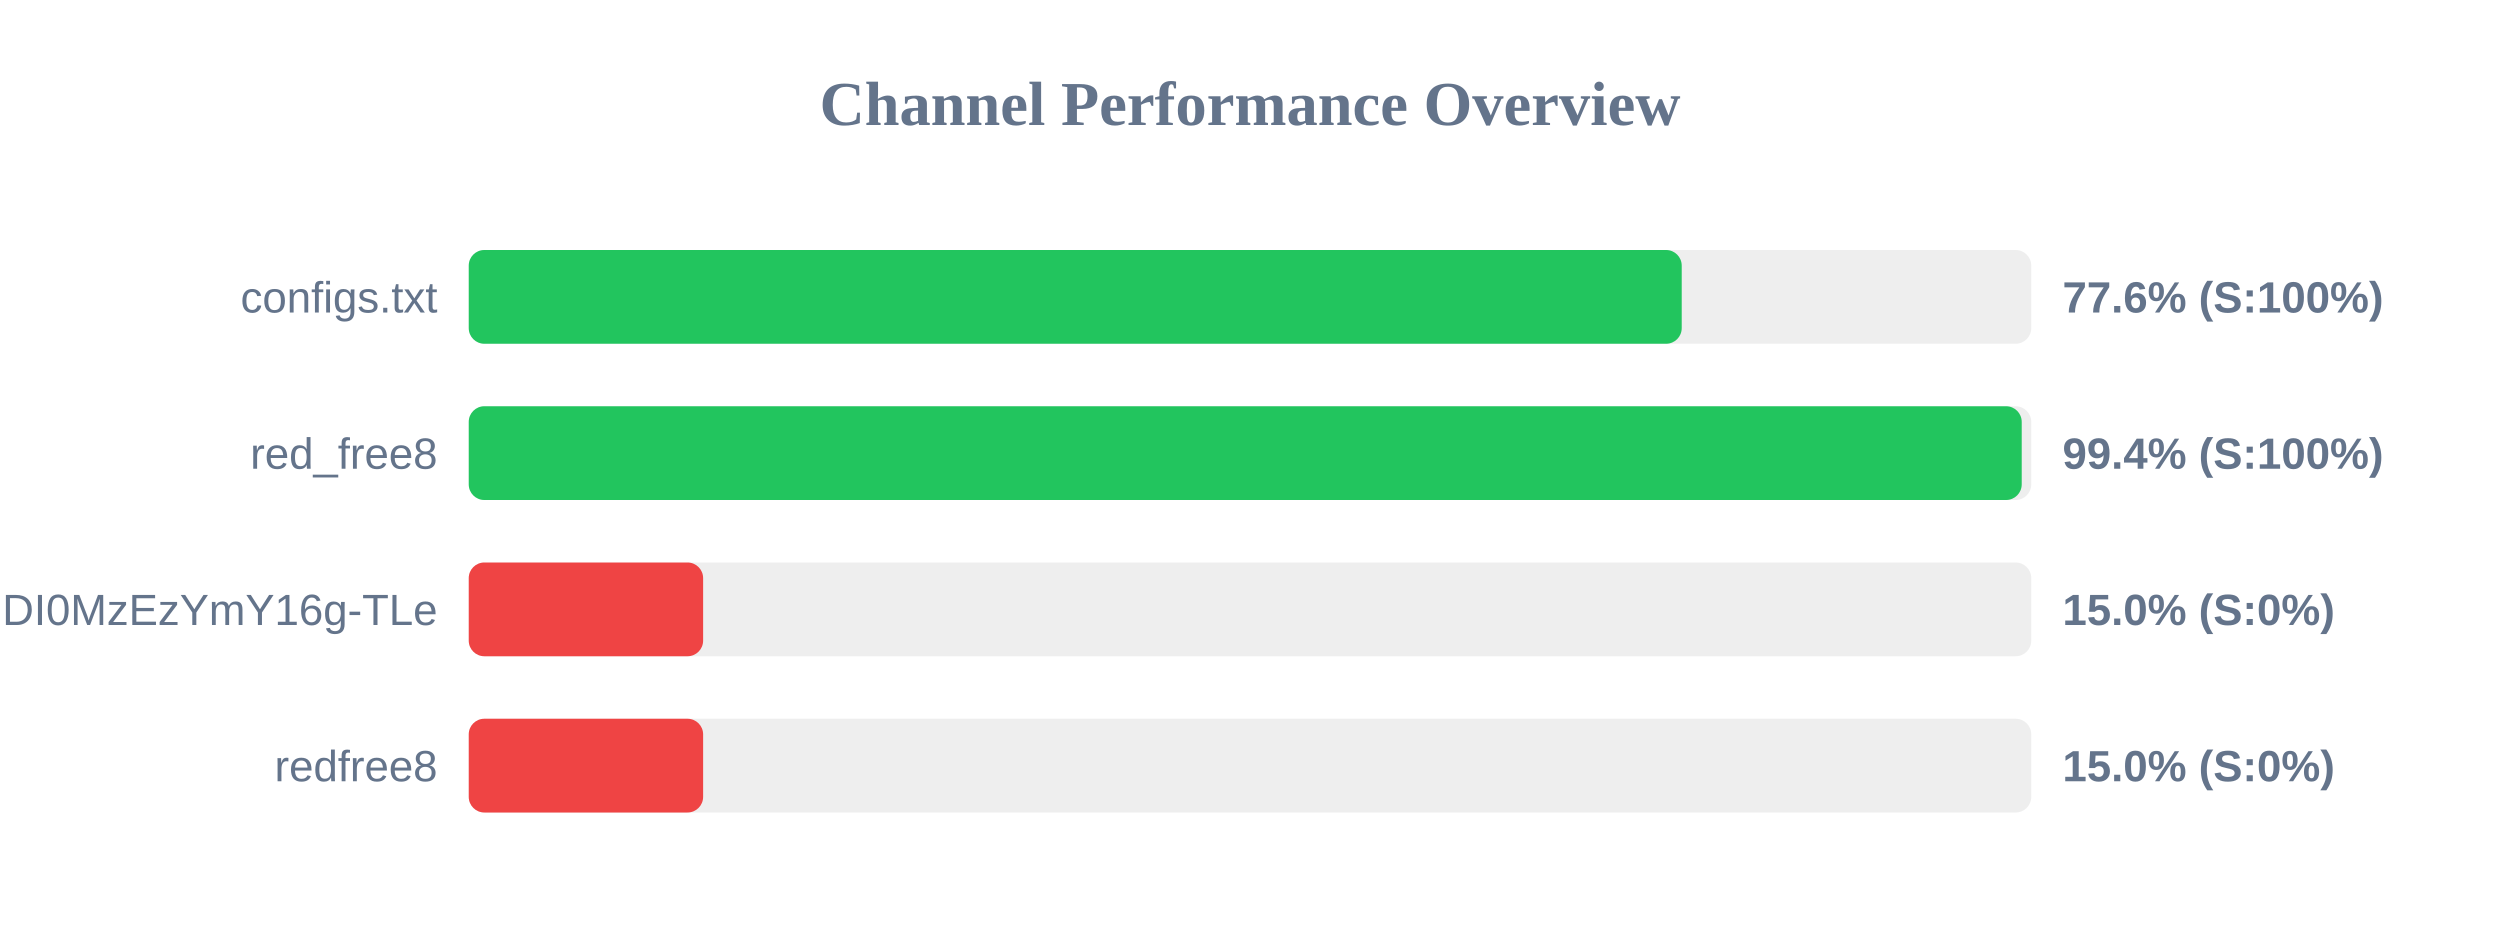
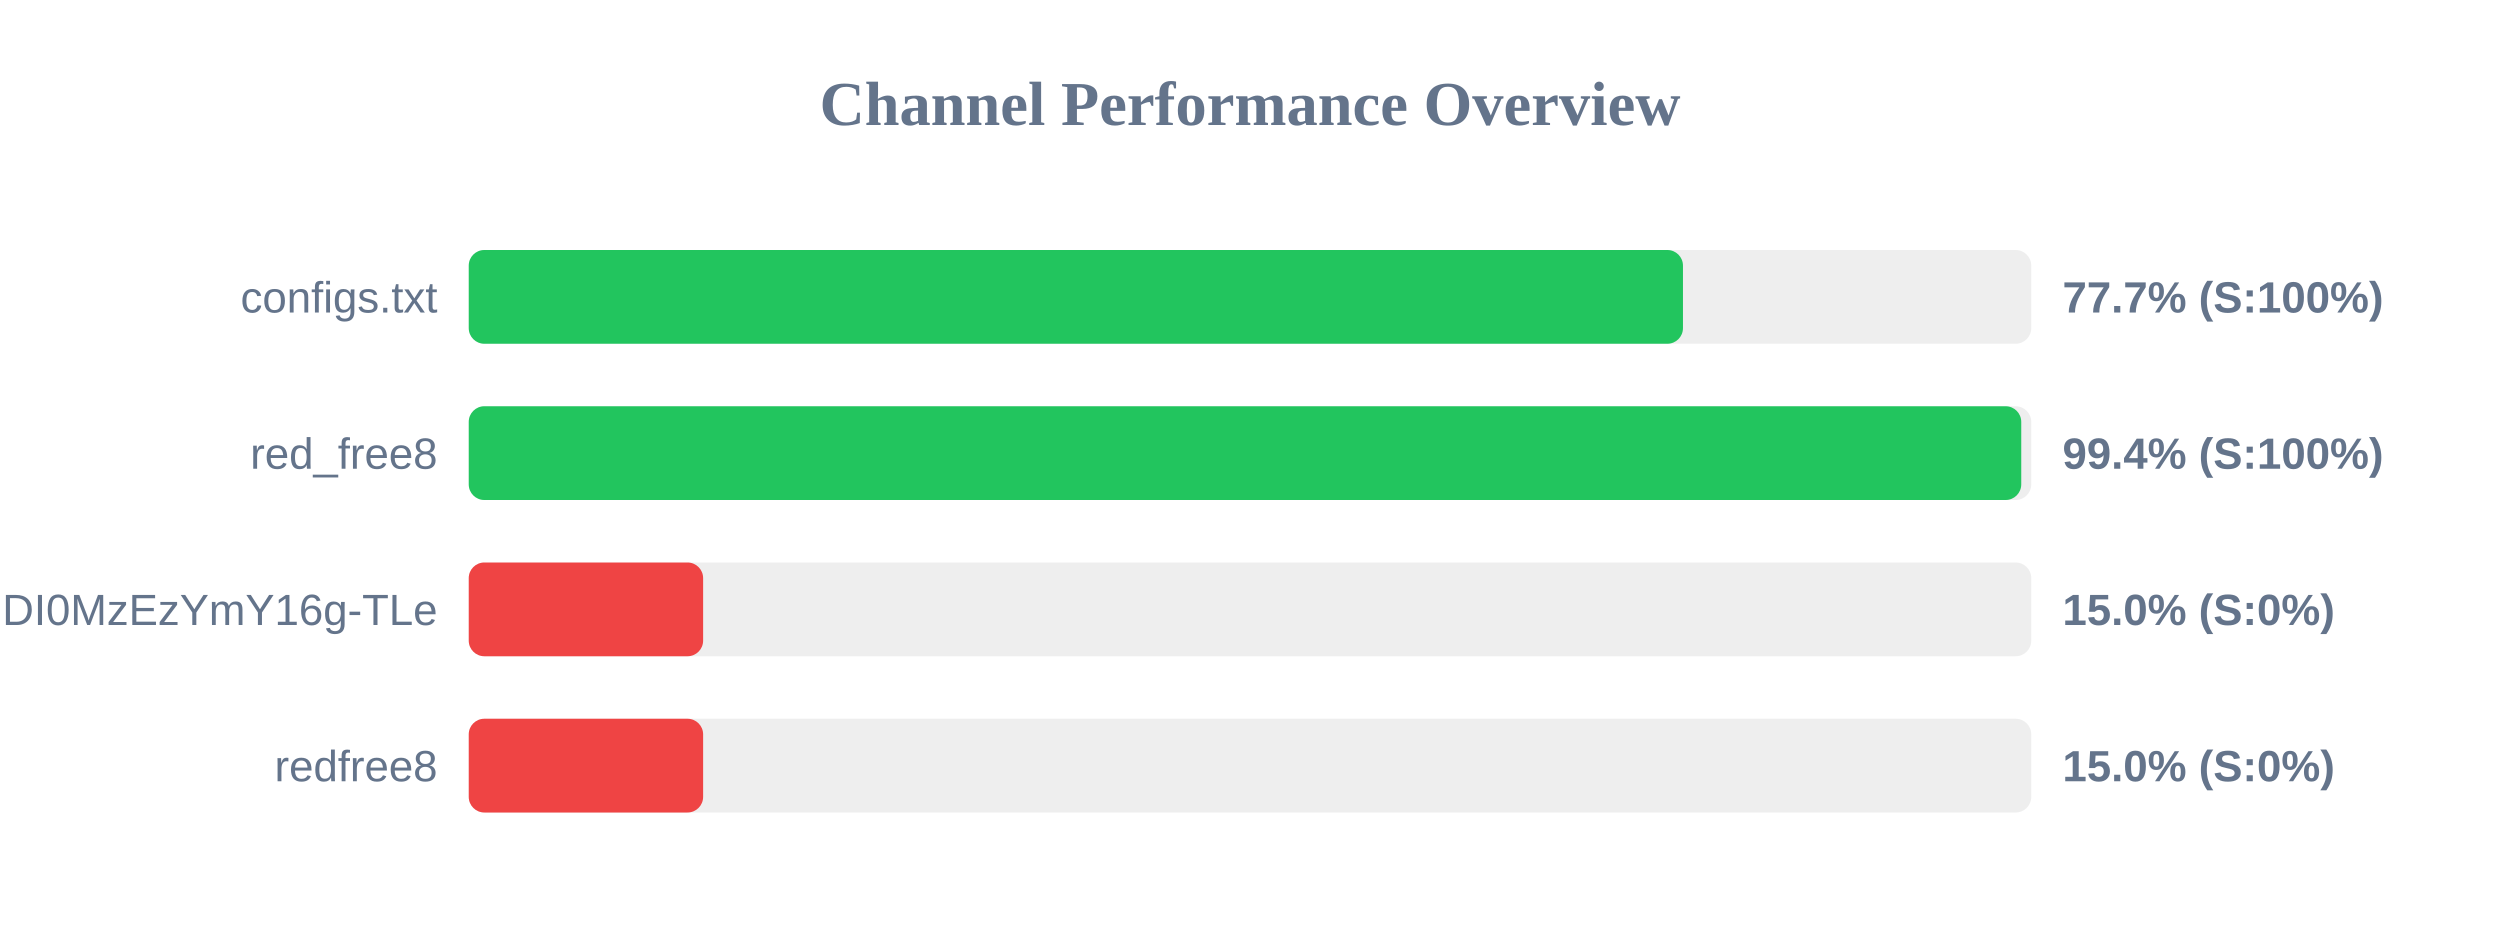
<svg xmlns="http://www.w3.org/2000/svg" width="800" height="300" version="1.1">
  <style>
        .row { font: 14px Arial; fill: #64748b; }
        .score { font: bold 14px Arial; fill: #64748b; }
    </style>
  <text x="400" y="40" text-anchor="middle" font-size="20px" font-weight="bold" fill="#64748b">Channel Performance Overview</text>
  <rect x="150" y="80" width="500" height="30" fill="#eee" rx="5" />
-   <rect x="150" y="80" width="388.15" height="30" fill="#22c55e" rx="5" />
+   <rect x="150" y="80" width="388.55" height="30" fill="#22c55e" rx="5" />
  <text x="140" y="100" text-anchor="end" class="row">configs.txt</text>
-   <text x="660" y="100" text-anchor="start" class="score">77.6% (S:100%)</text>
+   <text x="660" y="100" text-anchor="start" class="score">77.7% (S:100%)</text>
  <rect x="150" y="130" width="500" height="30" fill="#eee" rx="5" />
-   <rect x="150" y="130" width="496.95" height="30" fill="#22c55e" rx="5" />
+   <rect x="150" y="130" width="496.8" height="30" fill="#22c55e" rx="5" />
  <text x="140" y="150" text-anchor="end" class="row">red_free8</text>
  <text x="660" y="150" text-anchor="start" class="score">99.4% (S:100%)</text>
  <rect x="150" y="180" width="500" height="30" fill="#eee" rx="5" />
  <rect x="150" y="180" width="75.0" height="30" fill="#ef4444" rx="5" />
  <text x="140" y="200" text-anchor="end" class="row">NjEzODY1NDgyOCwxNzQ1NDI0MzEzYmY16g-TLe</text>
  <text x="660" y="200" text-anchor="start" class="score">15.0% (S:0%)</text>
  <rect x="150" y="230" width="500" height="30" fill="#eee" rx="5" />
  <rect x="150" y="230" width="75.0" height="30" fill="#ef4444" rx="5" />
  <text x="140" y="250" text-anchor="end" class="row">redfree8</text>
  <text x="660" y="250" text-anchor="start" class="score">15.0% (S:0%)</text>
</svg>
